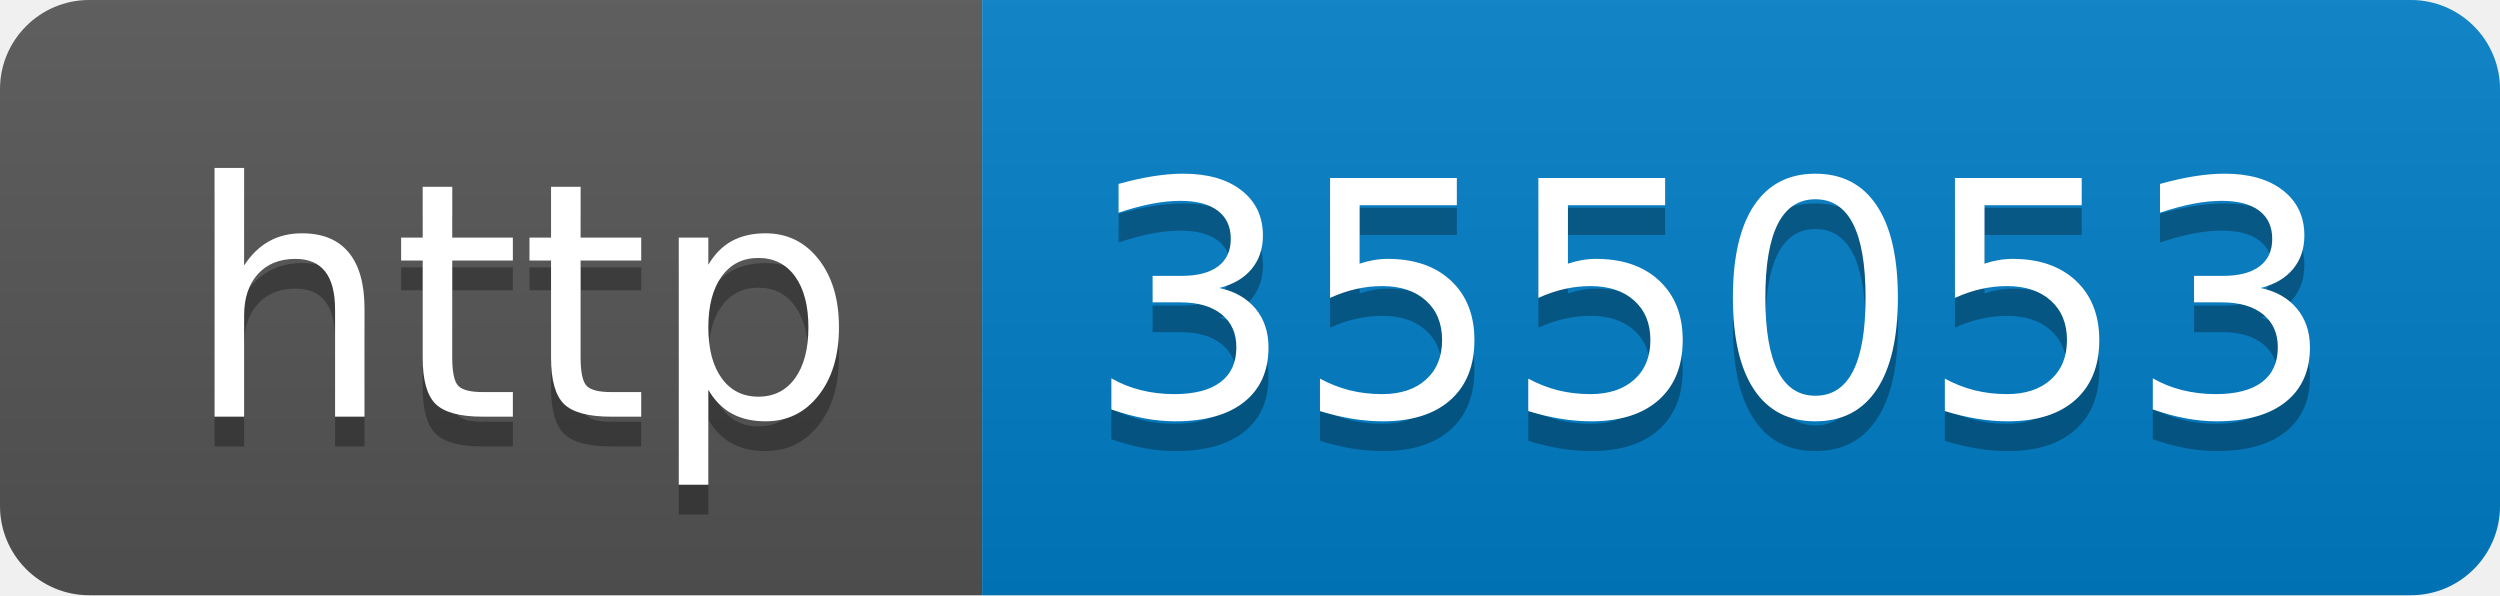
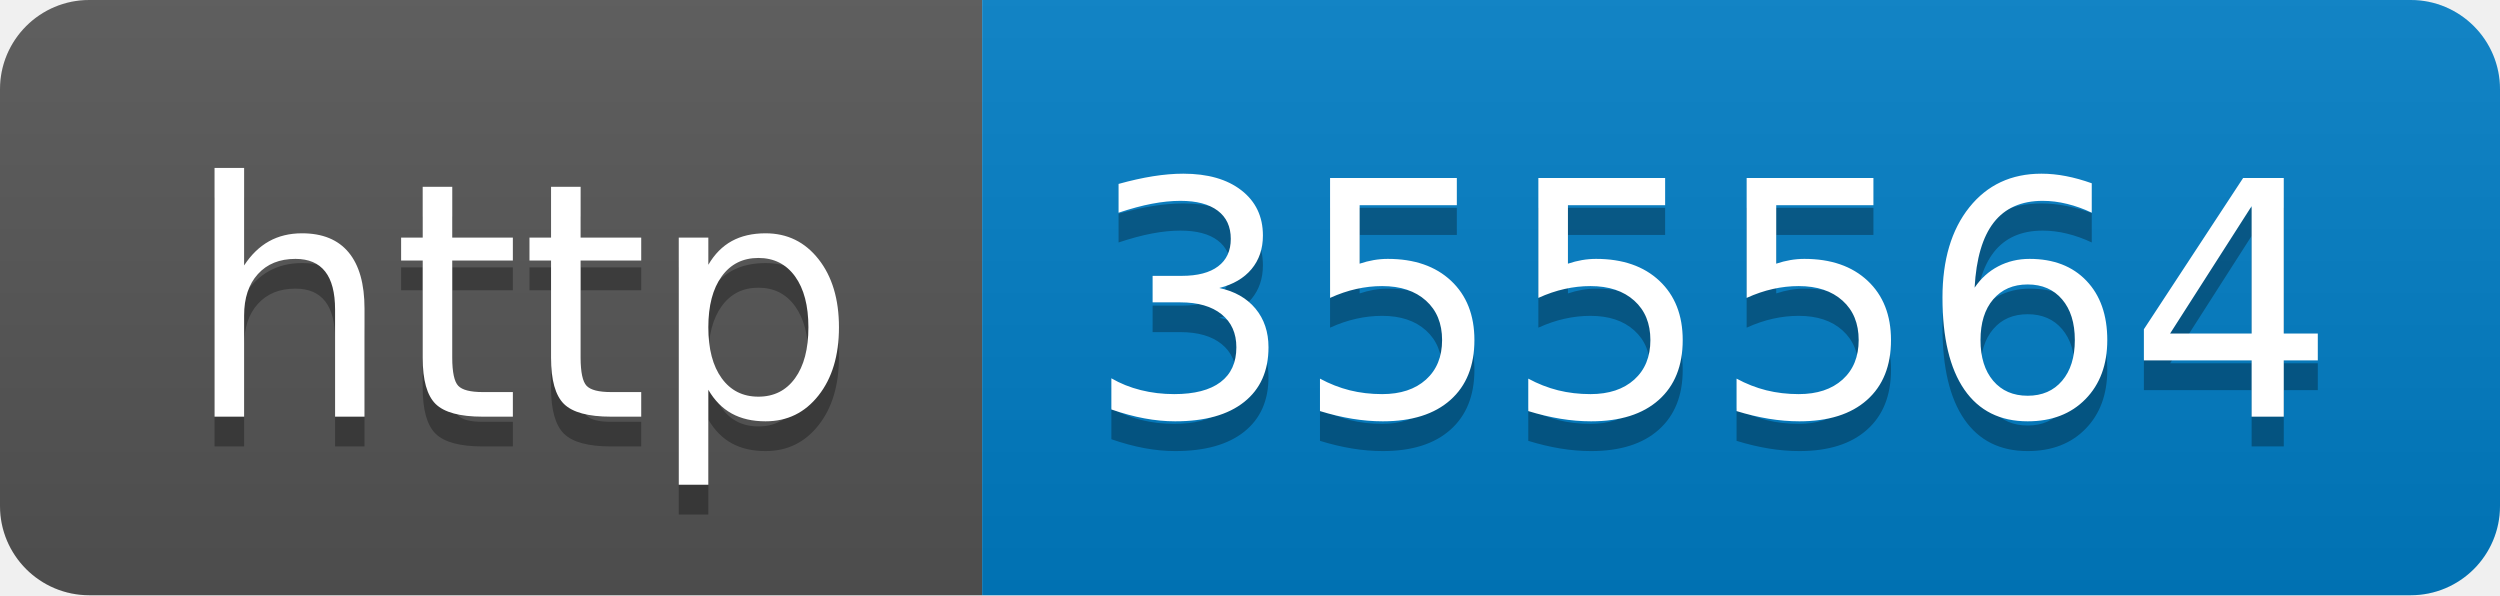
- <svg xmlns="http://www.w3.org/2000/svg" width="84" height="20" role="img" aria-label="http: 355053">
+ <svg xmlns="http://www.w3.org/2000/svg" width="84" height="20" role="img" aria-label="http: 355564">
  <linearGradient id="s" x2="0" y2="100%">
    <stop offset="0" stop-color="#bbb" stop-opacity=".1" />
    <stop offset="1" stop-opacity=".1" />
  </linearGradient>
  <clipPath id="r">
    <rect width="84" height="20" rx="3" fill="#fff" />
  </clipPath>
  <g clip-path="url(#r)">
    <rect width="33" height="20" fill="#555" />
    <rect x="33" width="51" height="20" fill="#007ec6" />
    <rect width="84" height="20" fill="url(#s)" />
  </g>
  <g fill="#fff" text-anchor="middle" font-family="Verdana,Geneva,DejaVu Sans,sans-serif" text-rendering="geometricPrecision" font-size="110">
    <text aria-hidden="true" x="175" y="150" fill="#010101" fill-opacity=".3" transform="scale(.1)" textLength="230">http</text>
    <text x="175" y="140" transform="scale(.1)" fill="#fff" textLength="230">http</text>
-     <text aria-hidden="true" x="575" y="150" fill="#010101" fill-opacity=".3" transform="scale(.1)" textLength="410">355053</text>
-     <text x="575" y="140" transform="scale(.1)" fill="#fff" textLength="410">355053</text>
+     <text aria-hidden="true" x="575" y="150" fill="#010101" fill-opacity=".3" transform="scale(.1)" textLength="410">355564</text>
+     <text x="575" y="140" transform="scale(.1)" fill="#fff" textLength="410">355564</text>
  </g>
</svg>
